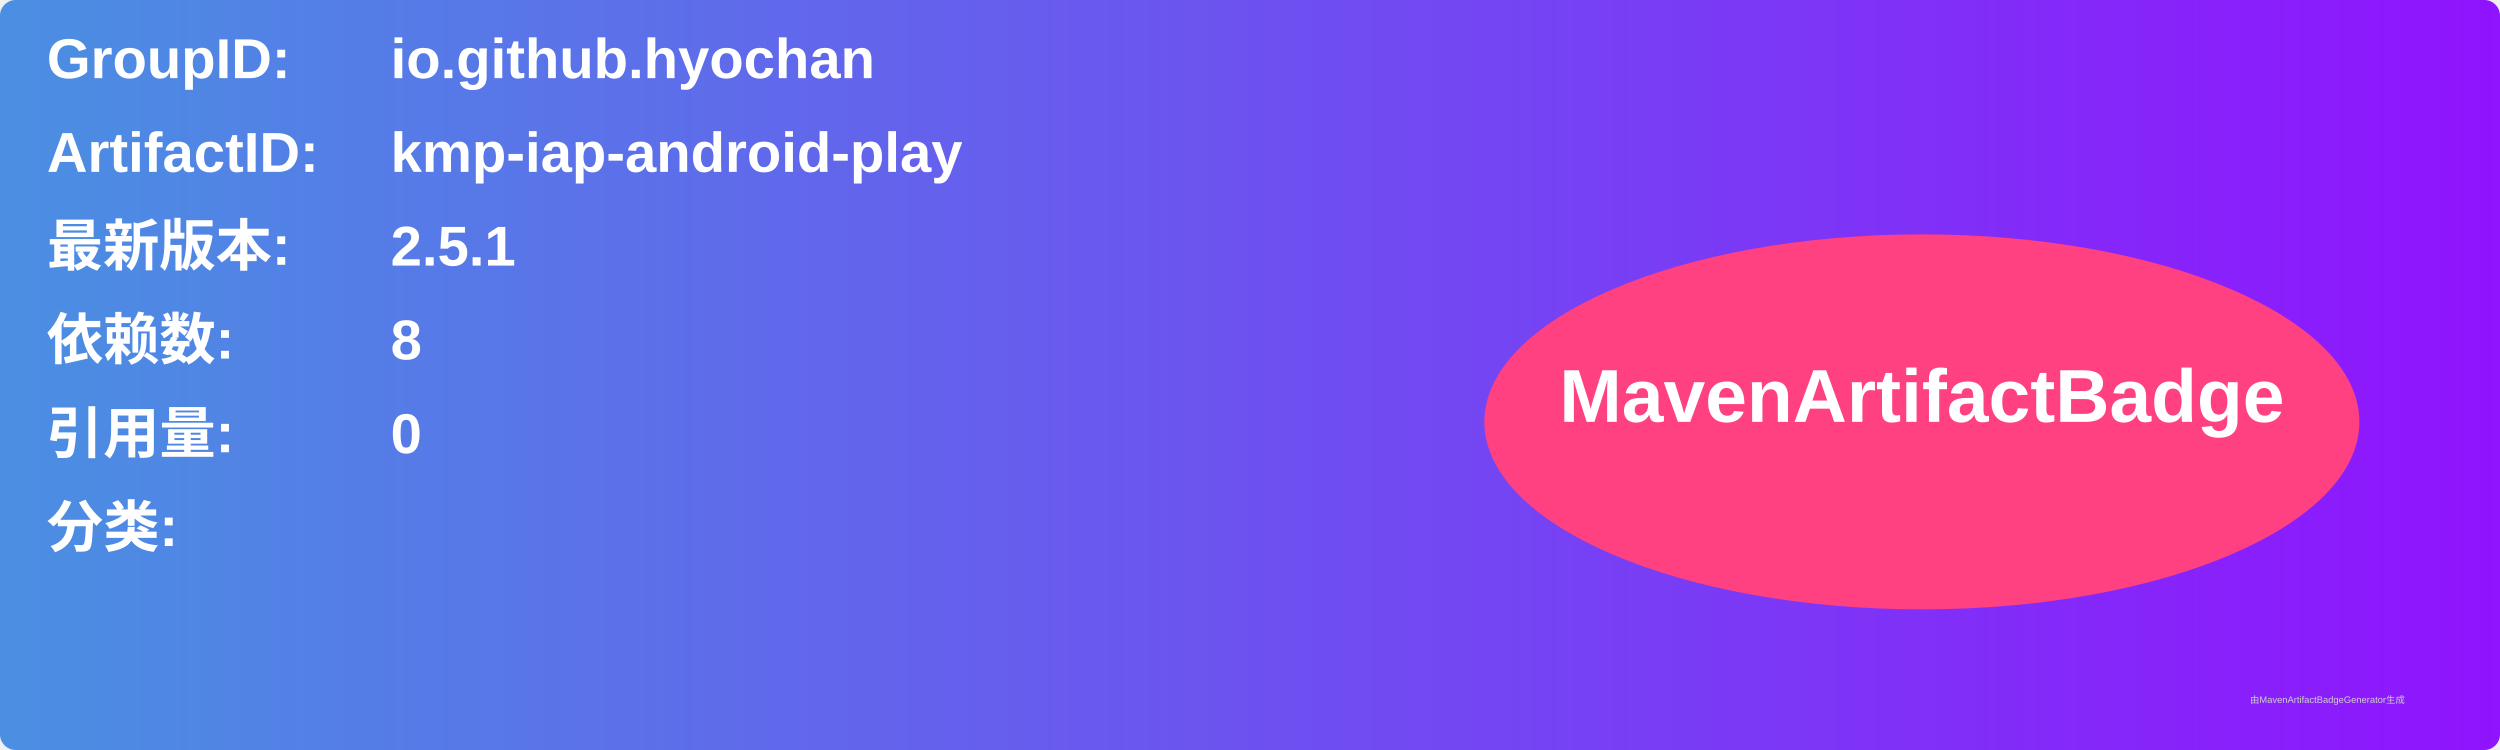
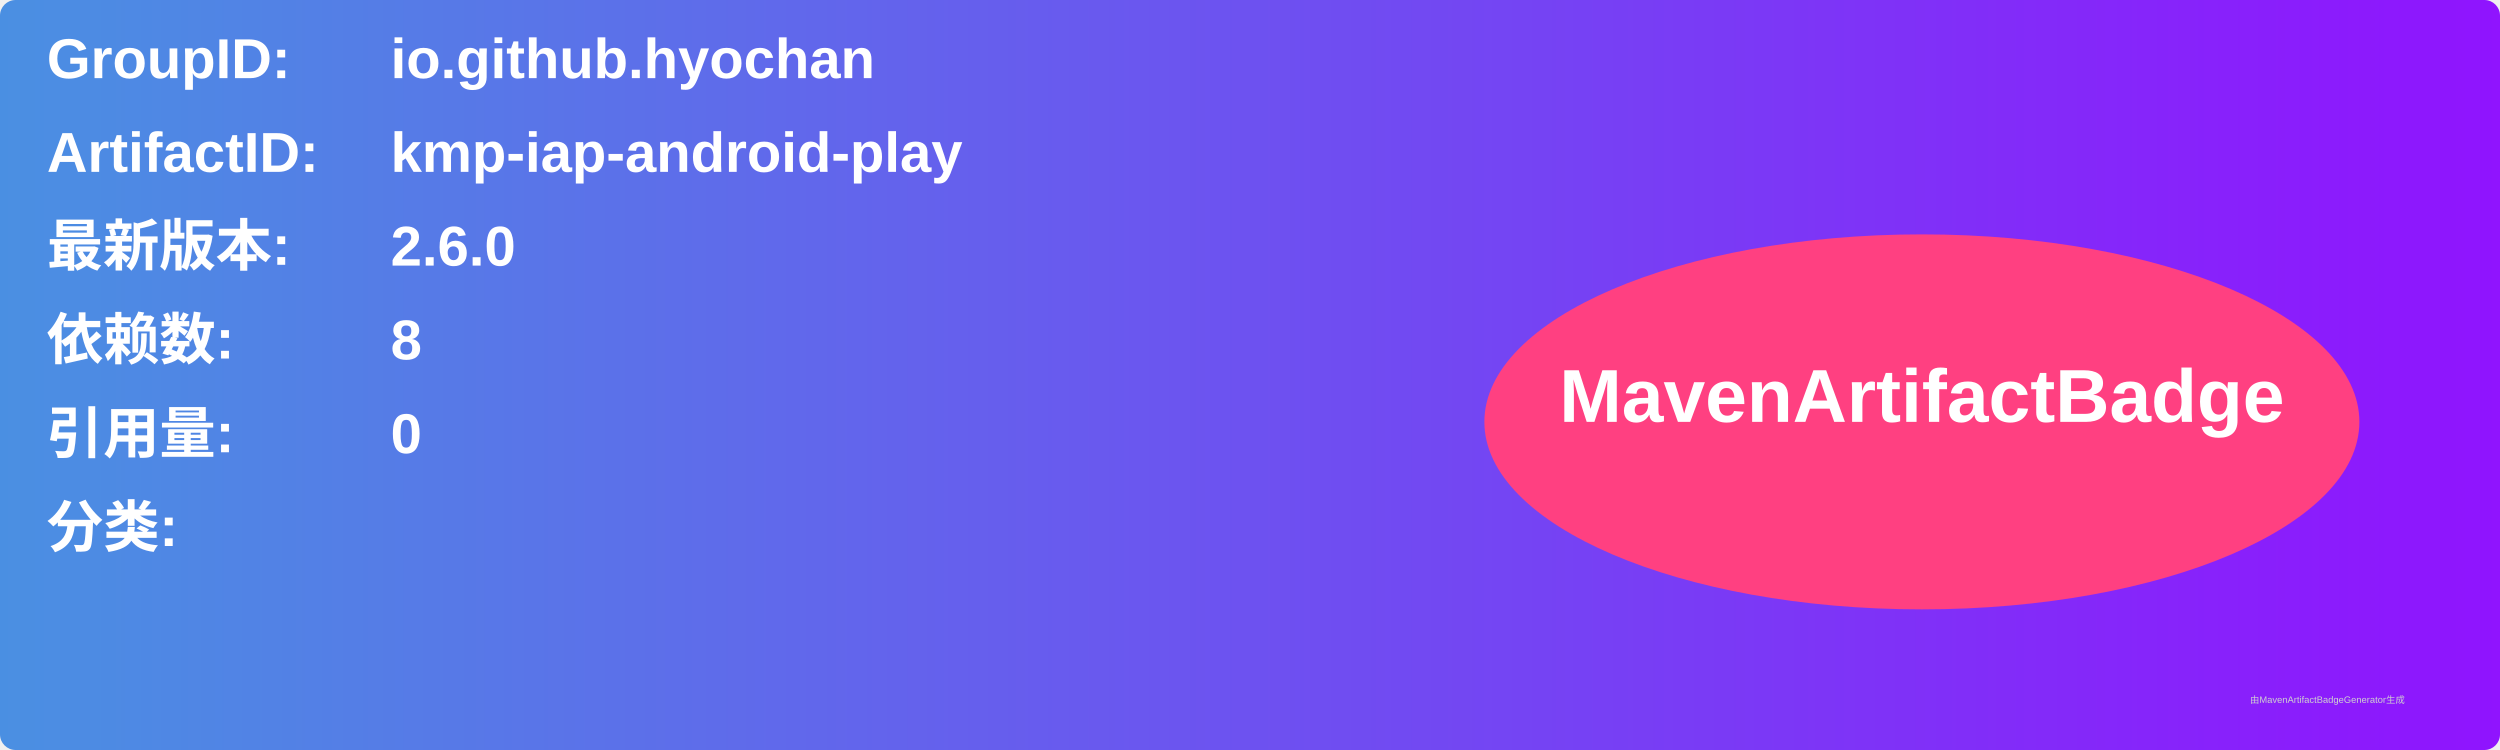
<svg xmlns="http://www.w3.org/2000/svg" width="800" height="240" viewBox="0 0 800 240">
  <linearGradient id="grad" x1="0%" y1="0%" x2="100%" y2="0%">
    <stop offset="0%" stop-color="#4a90e2" />
    <stop offset="100%" stop-color="#9013fe" />
  </linearGradient>
  <rect width="100%" height="100%" rx="5" ry="5" fill="url(#grad)" />
  <g transform="translate(15, 15)">
    <text x="0" y="10" font-family="Arial" font-size="18" fill="white" font-weight="bold" width="260">GroupID:</text>
    <text x="110" y="10" font-family="Arial" font-size="18" fill="white" font-weight="bold" width="460">io.github.hyochan</text>
    <text x="0" y="40" font-family="Arial" font-size="18" fill="white" font-weight="bold" width="260">ArtifactID:</text>
    <text x="110" y="40" font-family="Arial" font-size="18" fill="white" font-weight="bold" width="460">kmp-iap-android-play</text>
    <text x="0" y="70" font-family="Arial" font-size="18" fill="white" font-weight="bold">最新版本:</text>
    <text x="110" y="70" font-family="Arial" font-size="18" fill="white" font-weight="bold">
-       <tspan font-weight="bold">2.5.1</tspan>
+       <tspan font-weight="bold">2.6.0</tspan>
    </text>
    <text x="0" y="100" font-family="Arial" font-size="18" fill="white" font-weight="bold">依赖数: </text>
    <text x="110" y="100" font-family="Arial" font-size="18" fill="white">
      <tspan font-weight="bold">8</tspan>
    </text>
    <text x="0" y="130" font-family="Arial" font-size="18" fill="white" font-weight="bold">引用量: </text>
    <text x="110" y="130" font-family="Arial" font-size="18" fill="white">
      <tspan font-weight="bold">0</tspan>
    </text>
    <text x="0" y="160" font-family="Arial" font-size="18" fill="white" font-weight="bold">分类:</text>
    <text x="10" y="190" font-family="Arial" font-size="10" fill="white">
      <tspan font-weight="bold" />
    </text>
    <ellipse cx="600" cy="120" rx="140" ry="60" fill="#ff4081" />
    <text x="600" y="120" text-anchor="middle" font-family="Arial" font-size="24" fill="white" font-weight="bold">MavenArtifactBadge</text>
  </g>
  <text x="720" y="225" font-family="Arial" font-size="3" fill="#d0d0d0">由MavenArtifactBadgeGenerator生成</text>
</svg>
